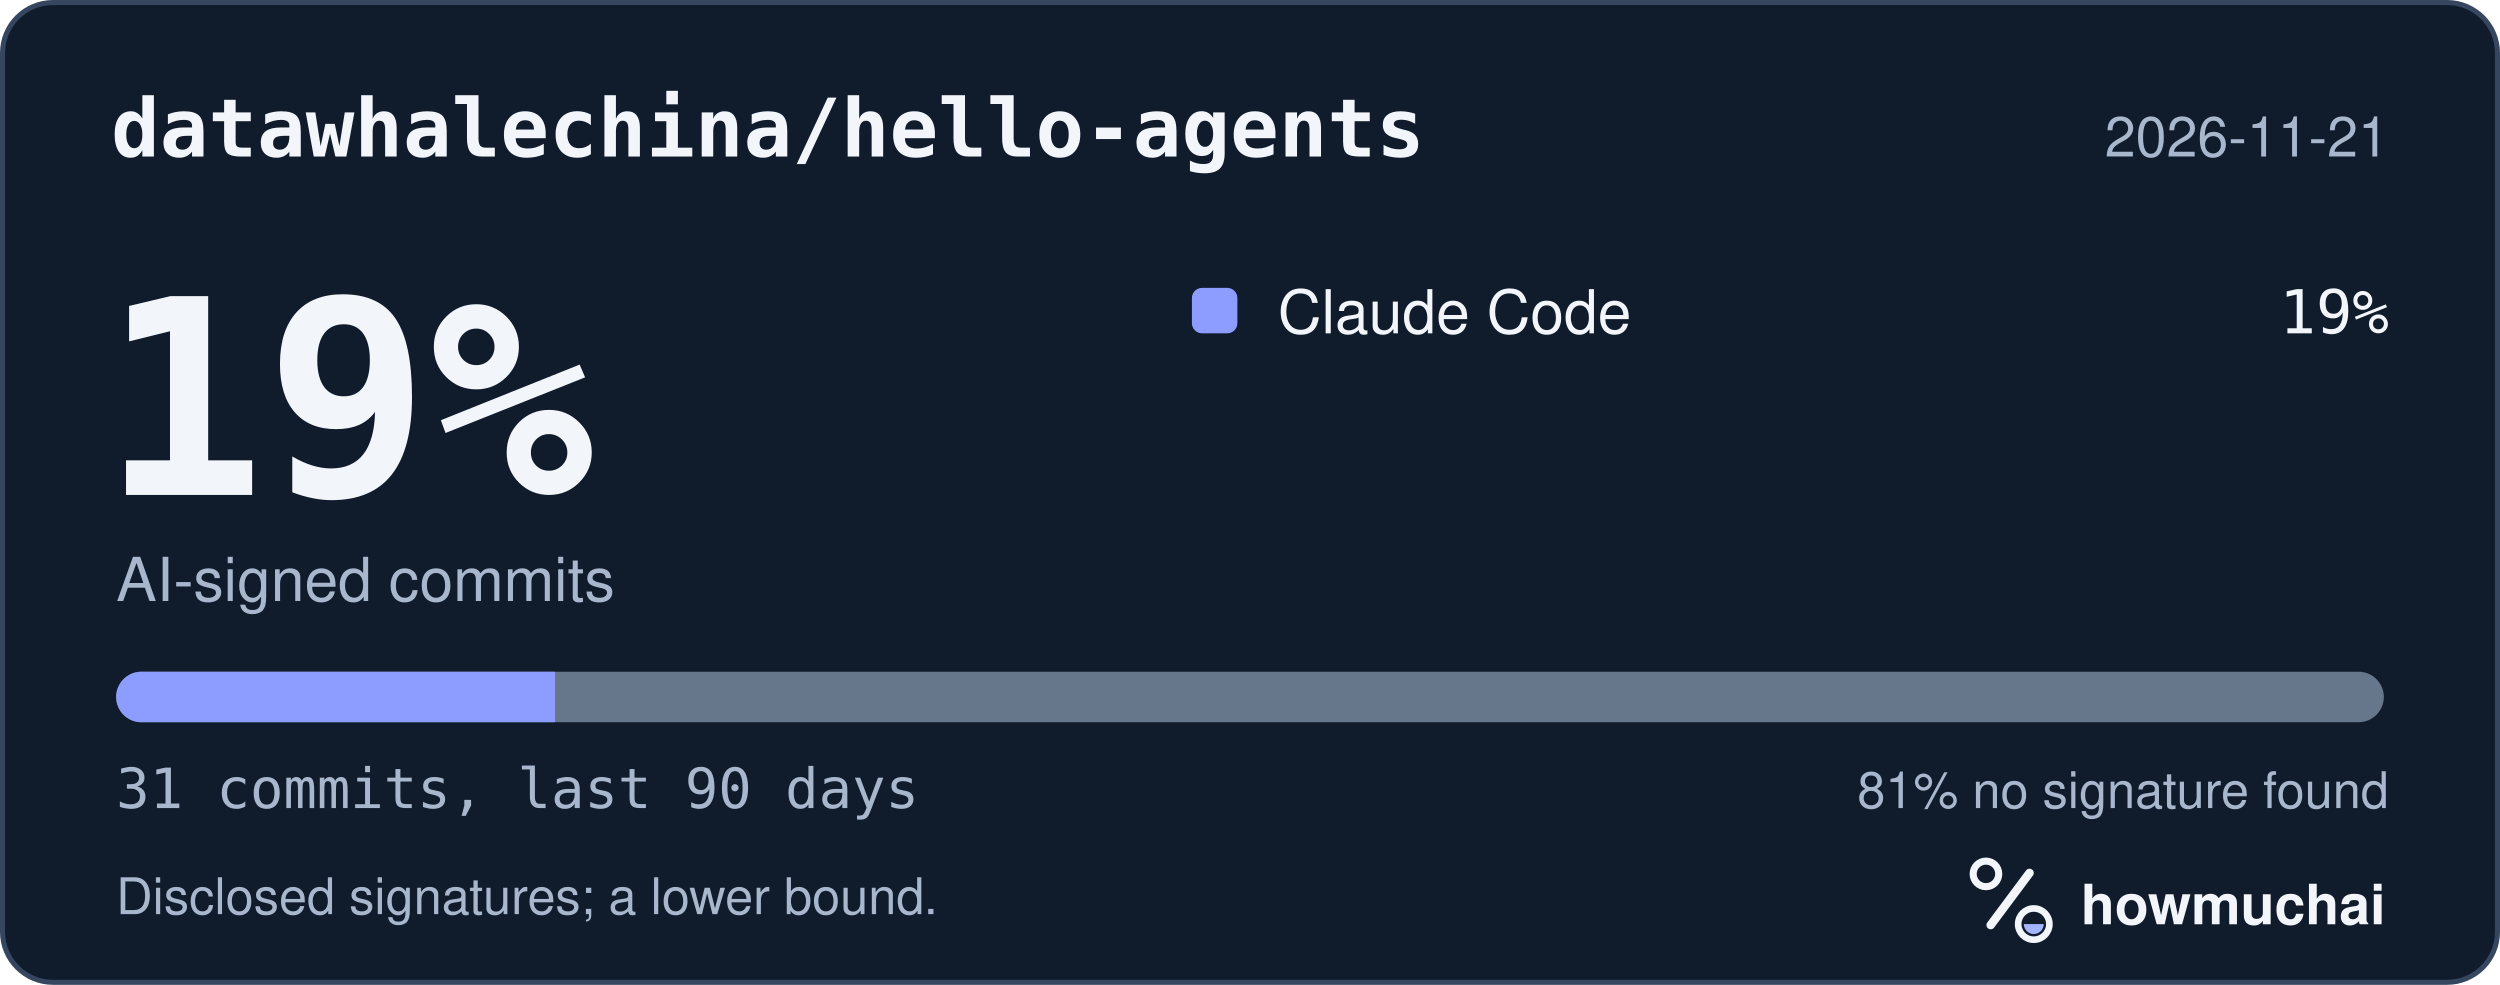
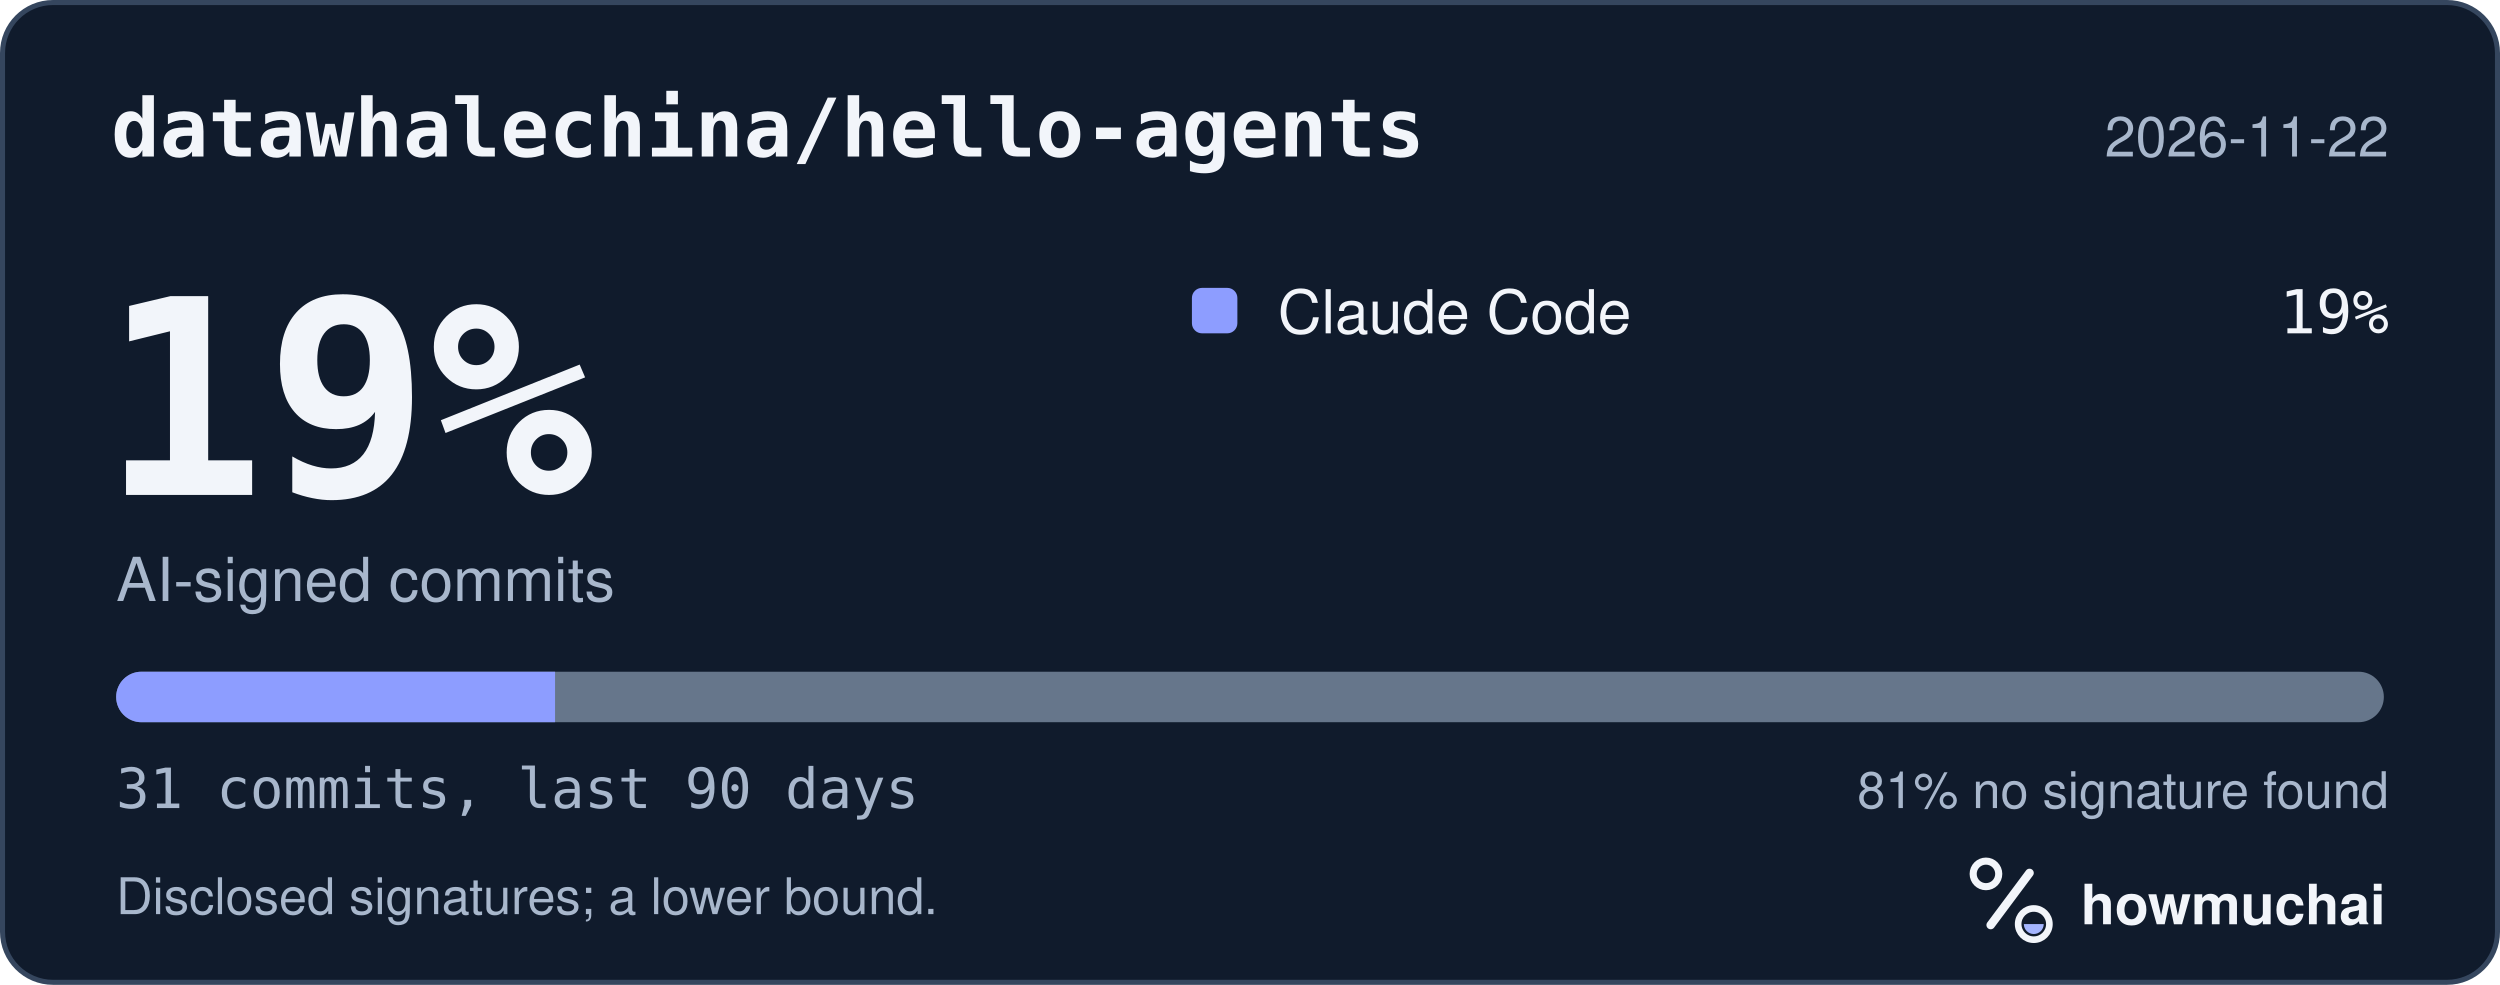
<svg xmlns="http://www.w3.org/2000/svg" width="495" height="195" viewBox="0 0 495 195" role="img" aria-labelledby="hm-t hm-d">
  <rect x="0.5" y="0.5" width="494" height="194" rx="10" fill="#101B2C" stroke="#35465E" />
  <text x="22" y="31" fill="#F2F5FA" font-family="ui-monospace, SF Mono, Menlo, Consolas, IBM Plex Mono, monospace" font-size="16" font-weight="600">datawhalechina/hello-agents</text>
-   <text x="473" y="31" fill="#A8B7CC" font-family="-apple-system, BlinkMacSystemFont, Segoe UI, Helvetica, Arial, Fira Sans, sans-serif" font-size="11" text-anchor="end">2026-11-21</text>
+   <text x="473" y="31" fill="#A8B7CC" font-family="-apple-system, BlinkMacSystemFont, Segoe UI, Helvetica, Arial, Fira Sans, sans-serif" font-size="11" text-anchor="end">2026-11-22</text>
  <text x="20" y="98" fill="#F2F5FA" font-family="ui-monospace, SF Mono, Menlo, Consolas, IBM Plex Mono, monospace" font-size="54" font-weight="700">19%</text>
  <text x="23" y="119" fill="#A8B7CC" font-family="-apple-system, BlinkMacSystemFont, Segoe UI, Helvetica, Arial, Fira Sans, sans-serif" font-size="12">AI-signed commits</text>
  <rect x="236" y="57" width="9" height="9" rx="2" fill="#8D9DFF" />
  <text x="253" y="66" fill="#F2F5FA" font-family="-apple-system, BlinkMacSystemFont, Segoe UI, Helvetica, Arial, Fira Sans, sans-serif" font-size="12">Claude Code</text>
  <text x="473" y="66" fill="#F2F5FA" font-family="ui-monospace, SF Mono, Menlo, Consolas, IBM Plex Mono, monospace" font-size="12" text-anchor="end">19%</text>
  <defs>
    <clipPath id="hm-bar">
      <rect x="23" y="133" width="449" height="10" rx="5" />
    </clipPath>
  </defs>
  <rect x="23" y="133" width="449" height="10" rx="5" fill="#66768B" />
  <g clip-path="url(#hm-bar)">
    <rect x="23.00" y="133" width="86.90" height="10" fill="#8D9DFF" />
  </g>
  <text x="23" y="160" fill="#A8B7CC" font-family="ui-monospace, SF Mono, Menlo, Consolas, IBM Plex Mono, monospace" font-size="11">31 commits, last 90 days</text>
  <text x="473" y="160" fill="#A8B7CC" font-family="-apple-system, BlinkMacSystemFont, Segoe UI, Helvetica, Arial, Fira Sans, sans-serif" font-size="10" text-anchor="end">81% no signature found</text>
  <text x="23" y="181" fill="#A8B7CC" font-family="-apple-system, BlinkMacSystemFont, Segoe UI, Helvetica, Arial, Fira Sans, sans-serif" font-size="10">Disclosed signatures; a lower bound.</text>
  <g transform="translate(386 166) scale(0.046875)">
    <circle cx="154" cy="150" r="54" fill="none" stroke="#F2F5FA" stroke-width="30" />
    <path d="M174 366 338 146" fill="none" stroke="#F2F5FA" stroke-width="36" stroke-linecap="round" />
    <circle cx="356" cy="362" r="66" fill="none" stroke="#F2F5FA" stroke-width="28" />
    <path d="M314 362a42 42 0 0 0 84 0Z" fill="#A4B5FF" />
  </g>
  <text x="412" y="183" fill="#F2F5FA" font-family="-apple-system, BlinkMacSystemFont, Segoe UI, Helvetica, Arial, Fira Sans, sans-serif" font-size="11" font-weight="650">howmuchai</text>
</svg>
